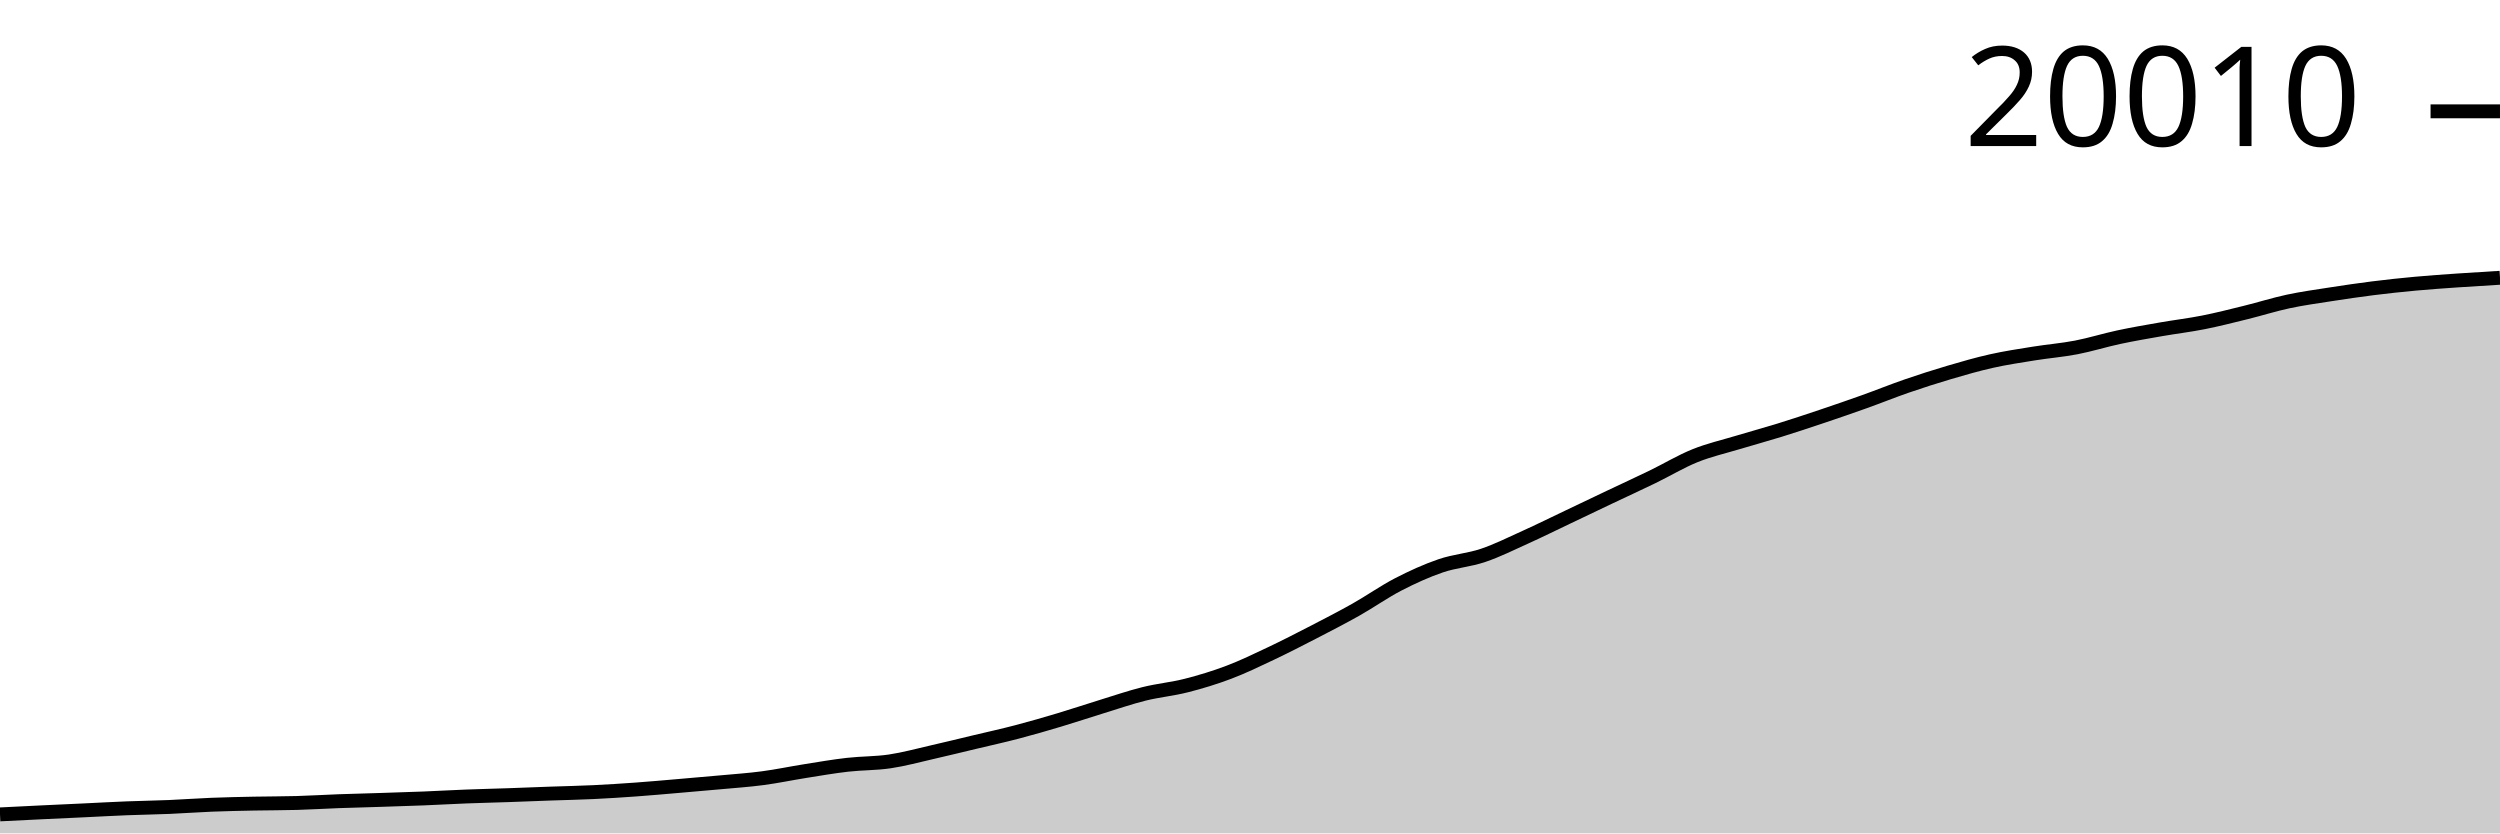
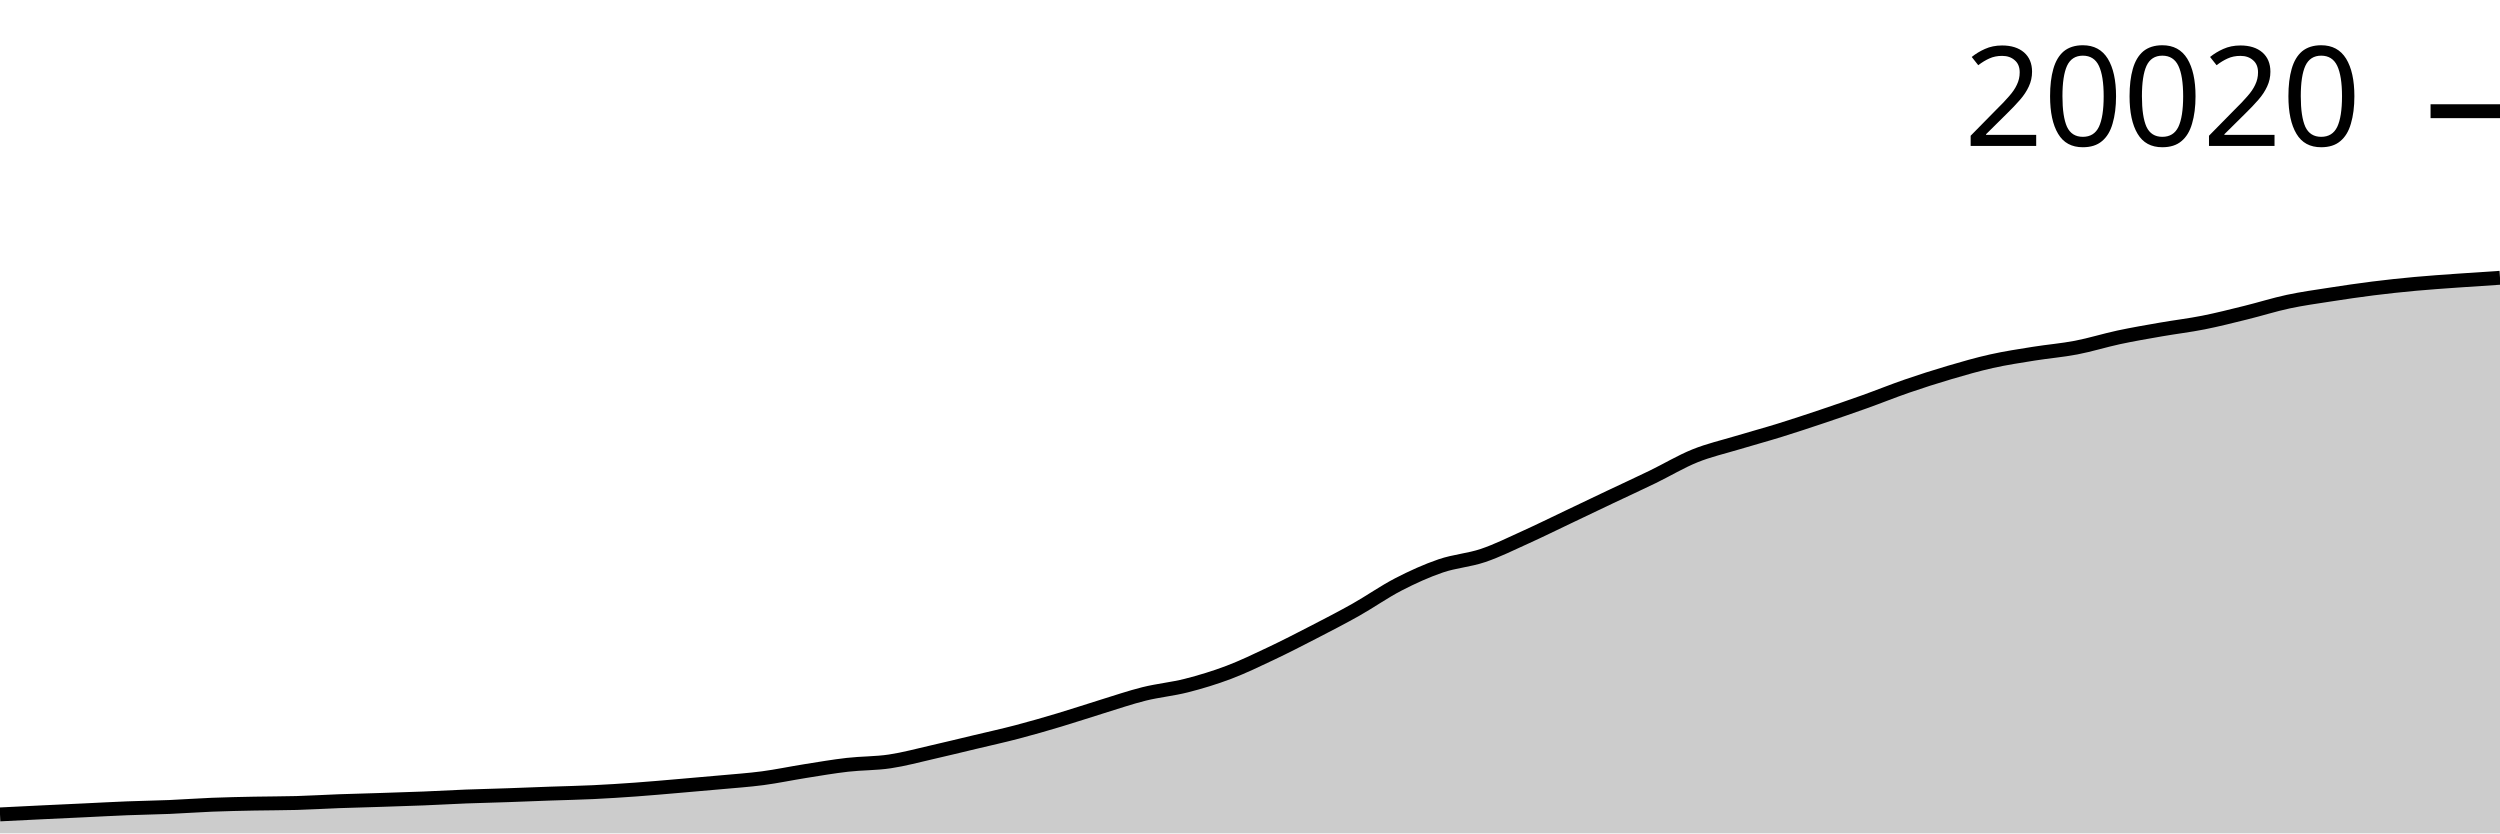
<svg xmlns="http://www.w3.org/2000/svg" viewBox="0 0 180 60">
  <g transform="translate(0,20)">
-     <path class="area" fill="rgba(0, 0, 0, 0.2)" d="M0,38.636C1.017,38.585,2.034,38.534,3.051,38.485C4.068,38.436,5.085,38.391,6.102,38.343C7.119,38.294,8.136,38.237,9.153,38.197C10.169,38.157,11.186,38.144,12.203,38.101C13.22,38.058,14.237,37.98,15.254,37.94C16.271,37.9,17.288,37.88,18.305,37.859C19.322,37.839,20.339,37.844,21.356,37.815C22.373,37.786,23.39,37.723,24.407,37.685C25.424,37.648,26.441,37.625,27.458,37.592C28.475,37.559,29.492,37.529,30.508,37.488C31.525,37.447,32.542,37.387,33.559,37.348C34.576,37.308,35.593,37.286,36.61,37.251C37.627,37.216,38.644,37.173,39.661,37.137C40.678,37.101,41.695,37.082,42.712,37.033C43.729,36.985,44.746,36.919,45.763,36.846C46.78,36.773,47.797,36.681,48.814,36.594C49.831,36.508,50.847,36.421,51.864,36.327C52.881,36.233,53.898,36.165,54.915,36.03C55.932,35.896,56.949,35.68,57.966,35.519C58.983,35.358,60,35.18,61.017,35.064C62.034,34.948,63.051,34.971,64.068,34.82C65.085,34.669,66.102,34.389,67.119,34.157C68.136,33.926,69.153,33.675,70.169,33.432C71.186,33.19,72.203,32.966,73.22,32.7C74.237,32.434,75.254,32.139,76.271,31.835C77.288,31.531,78.305,31.189,79.322,30.876C80.339,30.564,81.356,30.212,82.373,29.959C83.39,29.706,84.407,29.616,85.424,29.356C86.441,29.097,87.458,28.788,88.475,28.403C89.492,28.018,90.508,27.526,91.525,27.044C92.542,26.563,93.559,26.039,94.576,25.514C95.593,24.989,96.61,24.466,97.627,23.893C98.644,23.32,99.661,22.6,100.678,22.074C101.695,21.549,102.712,21.087,103.729,20.739C104.746,20.391,105.763,20.332,106.78,19.988C107.797,19.645,108.814,19.136,109.831,18.676C110.847,18.217,111.864,17.713,112.881,17.229C113.898,16.746,114.915,16.257,115.932,15.775C116.949,15.292,117.966,14.826,118.983,14.333C120,13.839,121.017,13.224,122.034,12.813C123.051,12.402,124.068,12.174,125.085,11.867C126.102,11.56,127.119,11.286,128.136,10.971C129.153,10.656,130.169,10.318,131.186,9.976C132.203,9.634,133.22,9.285,134.237,8.921C135.254,8.558,136.271,8.144,137.288,7.794C138.305,7.443,139.322,7.117,140.339,6.817C141.356,6.517,142.373,6.223,143.39,5.996C144.407,5.769,145.424,5.617,146.441,5.453C147.458,5.289,148.475,5.21,149.492,5.014C150.508,4.818,151.525,4.496,152.542,4.279C153.559,4.061,154.576,3.888,155.593,3.71C156.61,3.532,157.627,3.413,158.644,3.211C159.661,3.009,160.678,2.75,161.695,2.499C162.712,2.248,163.729,1.925,164.746,1.707C165.763,1.489,166.78,1.351,167.797,1.192C168.814,1.034,169.831,0.884,170.847,0.756C171.864,0.628,172.881,0.52,173.898,0.426C174.915,0.332,175.932,0.263,176.949,0.192C177.966,0.121,178.983,0.061,180,0L180,40C178.983,40,177.966,40,176.949,40C175.932,40,174.915,40,173.898,40C172.881,40,171.864,40,170.847,40C169.831,40,168.814,40,167.797,40C166.78,40,165.763,40,164.746,40C163.729,40,162.712,40,161.695,40C160.678,40,159.661,40,158.644,40C157.627,40,156.61,40,155.593,40C154.576,40,153.559,40,152.542,40C151.525,40,150.508,40,149.492,40C148.475,40,147.458,40,146.441,40C145.424,40,144.407,40,143.39,40C142.373,40,141.356,40,140.339,40C139.322,40,138.305,40,137.288,40C136.271,40,135.254,40,134.237,40C133.22,40,132.203,40,131.186,40C130.169,40,129.153,40,128.136,40C127.119,40,126.102,40,125.085,40C124.068,40,123.051,40,122.034,40C121.017,40,120,40,118.983,40C117.966,40,116.949,40,115.932,40C114.915,40,113.898,40,112.881,40C111.864,40,110.847,40,109.831,40C108.814,40,107.797,40,106.78,40C105.763,40,104.746,40,103.729,40C102.712,40,101.695,40,100.678,40C99.661,40,98.644,40,97.627,40C96.61,40,95.593,40,94.576,40C93.559,40,92.542,40,91.525,40C90.508,40,89.492,40,88.475,40C87.458,40,86.441,40,85.424,40C84.407,40,83.39,40,82.373,40C81.356,40,80.339,40,79.322,40C78.305,40,77.288,40,76.271,40C75.254,40,74.237,40,73.22,40C72.203,40,71.186,40,70.169,40C69.153,40,68.136,40,67.119,40C66.102,40,65.085,40,64.068,40C63.051,40,62.034,40,61.017,40C60,40,58.983,40,57.966,40C56.949,40,55.932,40,54.915,40C53.898,40,52.881,40,51.864,40C50.847,40,49.831,40,48.814,40C47.797,40,46.78,40,45.763,40C44.746,40,43.729,40,42.712,40C41.695,40,40.678,40,39.661,40C38.644,40,37.627,40,36.61,40C35.593,40,34.576,40,33.559,40C32.542,40,31.525,40,30.508,40C29.492,40,28.475,40,27.458,40C26.441,40,25.424,40,24.407,40C23.39,40,22.373,40,21.356,40C20.339,40,19.322,40,18.305,40C17.288,40,16.271,40,15.254,40C14.237,40,13.22,40,12.203,40C11.186,40,10.169,40,9.153,40C8.136,40,7.119,40,6.102,40C5.085,40,4.068,40,3.051,40C2.034,40,1.017,40,0,40Z" />
-     <path class="line" stroke="black" fill="none" d="M0,38.636C1.017,38.585,2.034,38.534,3.051,38.485C4.068,38.436,5.085,38.391,6.102,38.343C7.119,38.294,8.136,38.237,9.153,38.197C10.169,38.157,11.186,38.144,12.203,38.101C13.22,38.058,14.237,37.98,15.254,37.94C16.271,37.9,17.288,37.88,18.305,37.859C19.322,37.839,20.339,37.844,21.356,37.815C22.373,37.786,23.39,37.723,24.407,37.685C25.424,37.648,26.441,37.625,27.458,37.592C28.475,37.559,29.492,37.529,30.508,37.488C31.525,37.447,32.542,37.387,33.559,37.348C34.576,37.308,35.593,37.286,36.61,37.251C37.627,37.216,38.644,37.173,39.661,37.137C40.678,37.101,41.695,37.082,42.712,37.033C43.729,36.985,44.746,36.919,45.763,36.846C46.78,36.773,47.797,36.681,48.814,36.594C49.831,36.508,50.847,36.421,51.864,36.327C52.881,36.233,53.898,36.165,54.915,36.03C55.932,35.896,56.949,35.68,57.966,35.519C58.983,35.358,60,35.18,61.017,35.064C62.034,34.948,63.051,34.971,64.068,34.82C65.085,34.669,66.102,34.389,67.119,34.157C68.136,33.926,69.153,33.675,70.169,33.432C71.186,33.19,72.203,32.966,73.22,32.7C74.237,32.434,75.254,32.139,76.271,31.835C77.288,31.531,78.305,31.189,79.322,30.876C80.339,30.564,81.356,30.212,82.373,29.959C83.39,29.706,84.407,29.616,85.424,29.356C86.441,29.097,87.458,28.788,88.475,28.403C89.492,28.018,90.508,27.526,91.525,27.044C92.542,26.563,93.559,26.039,94.576,25.514C95.593,24.989,96.61,24.466,97.627,23.893C98.644,23.32,99.661,22.6,100.678,22.074C101.695,21.549,102.712,21.087,103.729,20.739C104.746,20.391,105.763,20.332,106.78,19.988C107.797,19.645,108.814,19.136,109.831,18.676C110.847,18.217,111.864,17.713,112.881,17.229C113.898,16.746,114.915,16.257,115.932,15.775C116.949,15.292,117.966,14.826,118.983,14.333C120,13.839,121.017,13.224,122.034,12.813C123.051,12.402,124.068,12.174,125.085,11.867C126.102,11.56,127.119,11.286,128.136,10.971C129.153,10.656,130.169,10.318,131.186,9.976C132.203,9.634,133.22,9.285,134.237,8.921C135.254,8.558,136.271,8.144,137.288,7.794C138.305,7.443,139.322,7.117,140.339,6.817C141.356,6.517,142.373,6.223,143.39,5.996C144.407,5.769,145.424,5.617,146.441,5.453C147.458,5.289,148.475,5.21,149.492,5.014C150.508,4.818,151.525,4.496,152.542,4.279C153.559,4.061,154.576,3.888,155.593,3.71C156.61,3.532,157.627,3.413,158.644,3.211C159.661,3.009,160.678,2.75,161.695,2.499C162.712,2.248,163.729,1.925,164.746,1.707C165.763,1.489,166.78,1.351,167.797,1.192C168.814,1.034,169.831,0.884,170.847,0.756C171.864,0.628,172.881,0.52,173.898,0.426C174.915,0.332,175.932,0.263,176.949,0.192C177.966,0.121,178.983,0.061,180,0" />
-     <path class="axis-ceiling" stroke-width="1" stroke="black" fill="none" d="M175,-11.984L180,-11.984" />
-     <text class="axis-ceiling-label" font-family="sans-serif" text-anchor="end" font-size="10px" x="170" y="-9.484">20010</text>
+     <path class="area" fill="rgba(0, 0, 0, 0.2)" d="M0,38.637C1.017,38.586,2.034,38.535,3.051,38.486C4.068,38.437,5.085,38.391,6.102,38.343C7.119,38.295,8.136,38.238,9.153,38.198C10.169,38.157,11.186,38.144,12.203,38.102C13.22,38.059,14.237,37.981,15.254,37.941C16.271,37.9,17.288,37.881,18.305,37.86C19.322,37.839,20.339,37.845,21.356,37.816C22.373,37.787,23.39,37.723,24.407,37.686C25.424,37.649,26.441,37.625,27.458,37.593C28.475,37.56,29.492,37.529,30.508,37.489C31.525,37.448,32.542,37.388,33.559,37.348C34.576,37.309,35.593,37.287,36.61,37.252C37.627,37.217,38.644,37.174,39.661,37.138C40.678,37.102,41.695,37.083,42.712,37.034C43.729,36.986,44.746,36.92,45.763,36.847C46.78,36.774,47.797,36.682,48.814,36.595C49.831,36.509,50.847,36.422,51.864,36.328C52.881,36.234,53.898,36.166,54.915,36.032C55.932,35.897,56.949,35.681,57.966,35.52C58.983,35.359,60,35.182,61.017,35.066C62.034,34.949,63.051,34.973,64.068,34.821C65.085,34.67,66.102,34.39,67.119,34.159C68.136,33.928,69.153,33.677,70.169,33.435C71.186,33.192,72.203,32.968,73.22,32.702C74.237,32.436,75.254,32.141,76.271,31.837C77.288,31.534,78.305,31.192,79.322,30.879C80.339,30.567,81.356,30.216,82.373,29.962C83.39,29.709,84.407,29.619,85.424,29.36C86.441,29.101,87.458,28.792,88.475,28.407C89.492,28.021,90.508,27.53,91.525,27.048C92.542,26.567,93.559,26.044,94.576,25.519C95.593,24.994,96.61,24.471,97.627,23.898C98.644,23.325,99.661,22.606,100.678,22.08C101.695,21.555,102.712,21.093,103.729,20.745C104.746,20.398,105.763,20.338,106.78,19.995C107.797,19.651,108.814,19.143,109.831,18.683C110.847,18.224,111.864,17.72,112.881,17.237C113.898,16.753,114.915,16.265,115.932,15.782C116.949,15.3,117.966,14.834,118.983,14.341C120,13.848,121.017,13.232,122.034,12.822C123.051,12.411,124.068,12.183,125.085,11.876C126.102,11.569,127.119,11.296,128.136,10.98C129.153,10.665,130.169,10.327,131.186,9.986C132.203,9.644,133.22,9.295,134.237,8.931C135.254,8.568,136.271,8.155,137.288,7.804C138.305,7.454,139.322,7.127,140.339,6.828C141.356,6.528,142.373,6.234,143.39,6.007C144.407,5.78,145.424,5.628,146.441,5.464C147.458,5.301,148.475,5.221,149.492,5.025C150.508,4.83,151.525,4.508,152.542,4.29C153.559,4.073,154.576,3.899,155.593,3.722C156.61,3.544,157.627,3.425,158.644,3.223C159.661,3.021,160.678,2.762,161.695,2.511C162.712,2.261,163.729,1.937,164.746,1.719C165.763,1.502,166.78,1.363,167.797,1.205C168.814,1.047,169.831,0.896,170.847,0.769C171.864,0.641,172.881,0.533,173.898,0.439C174.915,0.345,175.932,0.278,176.949,0.205C177.966,0.132,178.983,0.066,180,0L180,40C178.983,40,177.966,40,176.949,40C175.932,40,174.915,40,173.898,40C172.881,40,171.864,40,170.847,40C169.831,40,168.814,40,167.797,40C166.78,40,165.763,40,164.746,40C163.729,40,162.712,40,161.695,40C160.678,40,159.661,40,158.644,40C157.627,40,156.61,40,155.593,40C154.576,40,153.559,40,152.542,40C151.525,40,150.508,40,149.492,40C148.475,40,147.458,40,146.441,40C145.424,40,144.407,40,143.39,40C142.373,40,141.356,40,140.339,40C139.322,40,138.305,40,137.288,40C136.271,40,135.254,40,134.237,40C133.22,40,132.203,40,131.186,40C130.169,40,129.153,40,128.136,40C127.119,40,126.102,40,125.085,40C124.068,40,123.051,40,122.034,40C121.017,40,120,40,118.983,40C117.966,40,116.949,40,115.932,40C114.915,40,113.898,40,112.881,40C111.864,40,110.847,40,109.831,40C108.814,40,107.797,40,106.78,40C105.763,40,104.746,40,103.729,40C102.712,40,101.695,40,100.678,40C99.661,40,98.644,40,97.627,40C96.61,40,95.593,40,94.576,40C93.559,40,92.542,40,91.525,40C90.508,40,89.492,40,88.475,40C87.458,40,86.441,40,85.424,40C84.407,40,83.39,40,82.373,40C81.356,40,80.339,40,79.322,40C78.305,40,77.288,40,76.271,40C75.254,40,74.237,40,73.22,40C72.203,40,71.186,40,70.169,40C69.153,40,68.136,40,67.119,40C66.102,40,65.085,40,64.068,40C63.051,40,62.034,40,61.017,40C60,40,58.983,40,57.966,40C56.949,40,55.932,40,54.915,40C53.898,40,52.881,40,51.864,40C50.847,40,49.831,40,48.814,40C47.797,40,46.78,40,45.763,40C44.746,40,43.729,40,42.712,40C41.695,40,40.678,40,39.661,40C38.644,40,37.627,40,36.61,40C35.593,40,34.576,40,33.559,40C32.542,40,31.525,40,30.508,40C29.492,40,28.475,40,27.458,40C26.441,40,25.424,40,24.407,40C23.39,40,22.373,40,21.356,40C20.339,40,19.322,40,18.305,40C17.288,40,16.271,40,15.254,40C14.237,40,13.22,40,12.203,40C11.186,40,10.169,40,9.153,40C8.136,40,7.119,40,6.102,40C5.085,40,4.068,40,3.051,40C2.034,40,1.017,40,0,40Z" />
+     <path class="line" stroke="black" fill="none" d="M0,38.637C1.017,38.586,2.034,38.535,3.051,38.486C4.068,38.437,5.085,38.391,6.102,38.343C7.119,38.295,8.136,38.238,9.153,38.198C10.169,38.157,11.186,38.144,12.203,38.102C13.22,38.059,14.237,37.981,15.254,37.941C16.271,37.9,17.288,37.881,18.305,37.86C19.322,37.839,20.339,37.845,21.356,37.816C22.373,37.787,23.39,37.723,24.407,37.686C25.424,37.649,26.441,37.625,27.458,37.593C28.475,37.56,29.492,37.529,30.508,37.489C31.525,37.448,32.542,37.388,33.559,37.348C34.576,37.309,35.593,37.287,36.61,37.252C37.627,37.217,38.644,37.174,39.661,37.138C40.678,37.102,41.695,37.083,42.712,37.034C43.729,36.986,44.746,36.92,45.763,36.847C46.78,36.774,47.797,36.682,48.814,36.595C49.831,36.509,50.847,36.422,51.864,36.328C52.881,36.234,53.898,36.166,54.915,36.032C55.932,35.897,56.949,35.681,57.966,35.52C58.983,35.359,60,35.182,61.017,35.066C62.034,34.949,63.051,34.973,64.068,34.821C65.085,34.67,66.102,34.39,67.119,34.159C68.136,33.928,69.153,33.677,70.169,33.435C71.186,33.192,72.203,32.968,73.22,32.702C74.237,32.436,75.254,32.141,76.271,31.837C77.288,31.534,78.305,31.192,79.322,30.879C80.339,30.567,81.356,30.216,82.373,29.962C83.39,29.709,84.407,29.619,85.424,29.36C86.441,29.101,87.458,28.792,88.475,28.407C89.492,28.021,90.508,27.53,91.525,27.048C92.542,26.567,93.559,26.044,94.576,25.519C95.593,24.994,96.61,24.471,97.627,23.898C98.644,23.325,99.661,22.606,100.678,22.08C101.695,21.555,102.712,21.093,103.729,20.745C104.746,20.398,105.763,20.338,106.78,19.995C107.797,19.651,108.814,19.143,109.831,18.683C110.847,18.224,111.864,17.72,112.881,17.237C113.898,16.753,114.915,16.265,115.932,15.782C116.949,15.3,117.966,14.834,118.983,14.341C120,13.848,121.017,13.232,122.034,12.822C123.051,12.411,124.068,12.183,125.085,11.876C126.102,11.569,127.119,11.296,128.136,10.98C129.153,10.665,130.169,10.327,131.186,9.986C132.203,9.644,133.22,9.295,134.237,8.931C135.254,8.568,136.271,8.155,137.288,7.804C138.305,7.454,139.322,7.127,140.339,6.828C141.356,6.528,142.373,6.234,143.39,6.007C144.407,5.78,145.424,5.628,146.441,5.464C147.458,5.301,148.475,5.221,149.492,5.025C150.508,4.83,151.525,4.508,152.542,4.29C153.559,4.073,154.576,3.899,155.593,3.722C156.61,3.544,157.627,3.425,158.644,3.223C159.661,3.021,160.678,2.762,161.695,2.511C162.712,2.261,163.729,1.937,164.746,1.719C165.763,1.502,166.78,1.363,167.797,1.205C168.814,1.047,169.831,0.896,170.847,0.769C171.864,0.641,172.881,0.533,173.898,0.439C174.915,0.345,175.932,0.278,176.949,0.205C177.966,0.132,178.983,0.066,180,0" />
+     <path class="axis-ceiling" stroke-width="1" stroke="black" fill="none" d="M175,-11.993L180,-11.993" />
+     <text class="axis-ceiling-label" font-family="sans-serif" text-anchor="end" font-size="10px" x="170" y="-9.493">20020</text>
  </g>
</svg>
